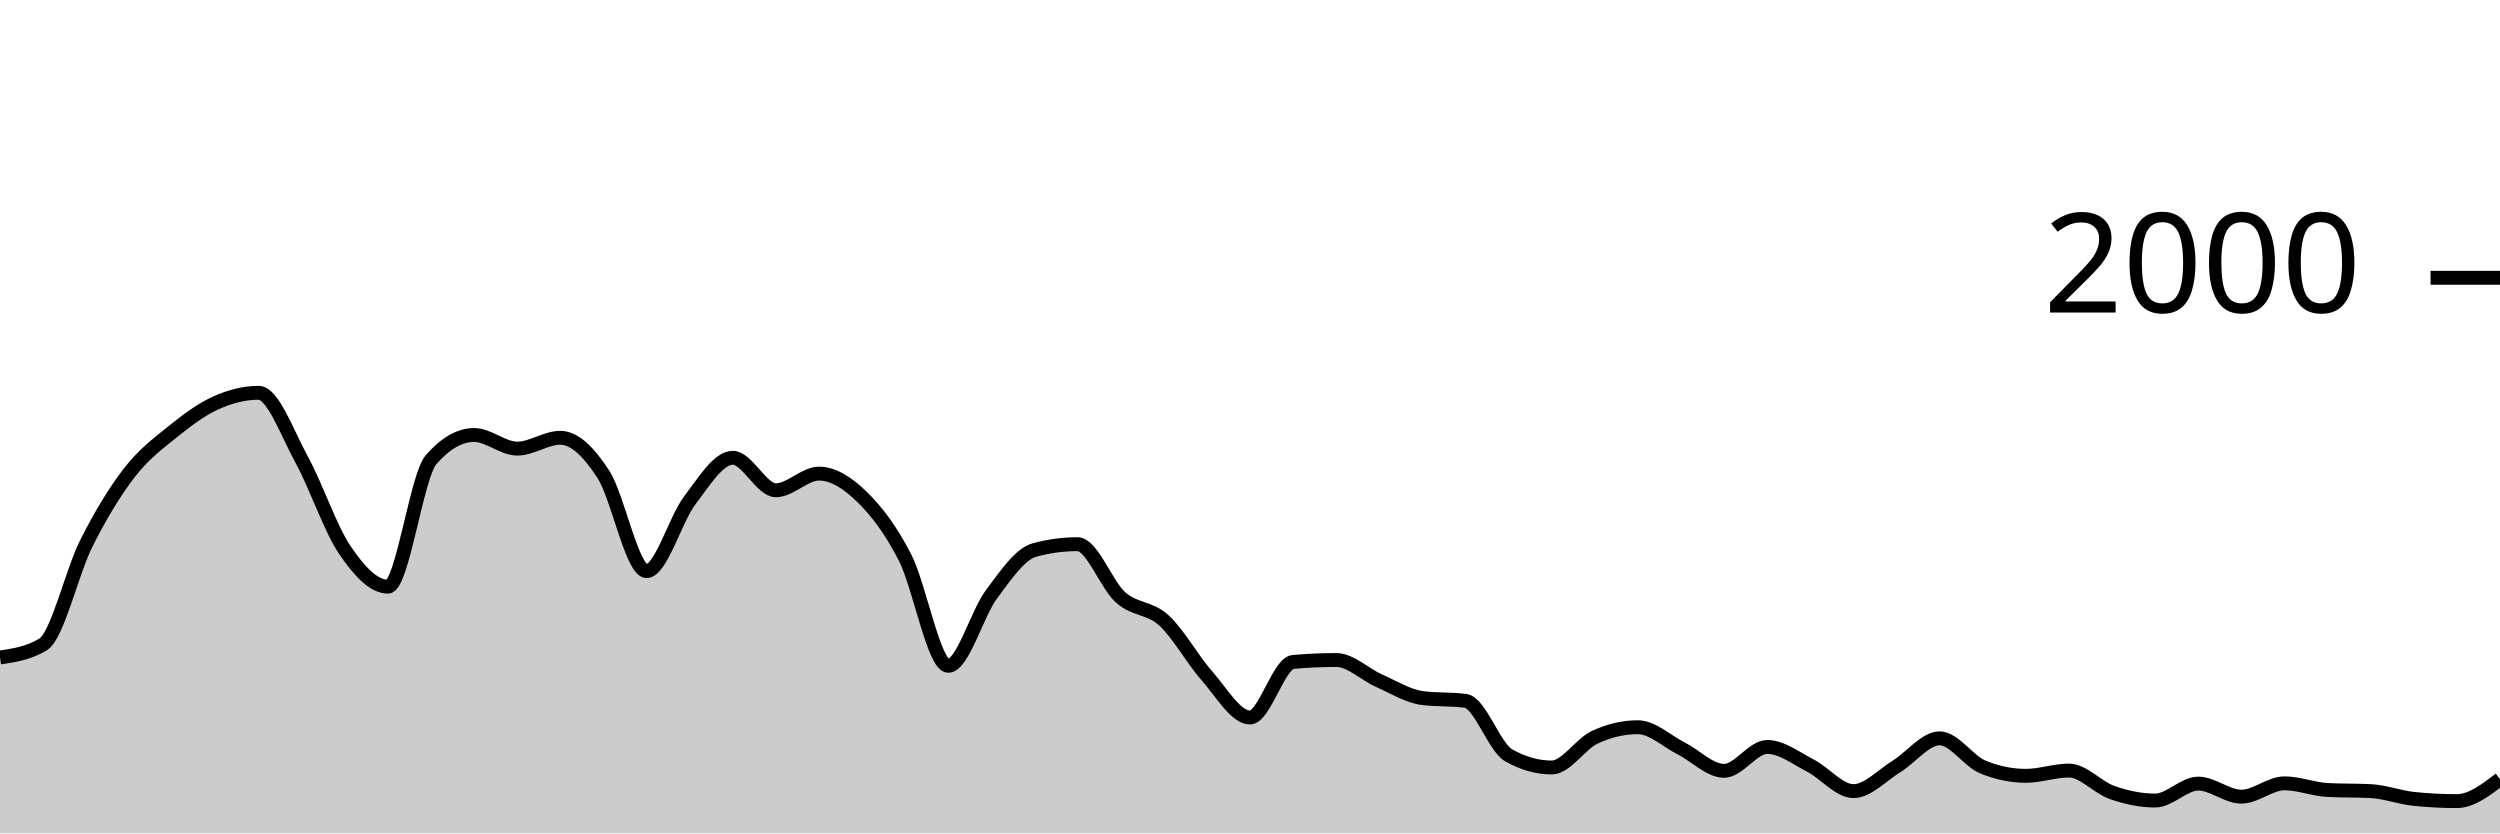
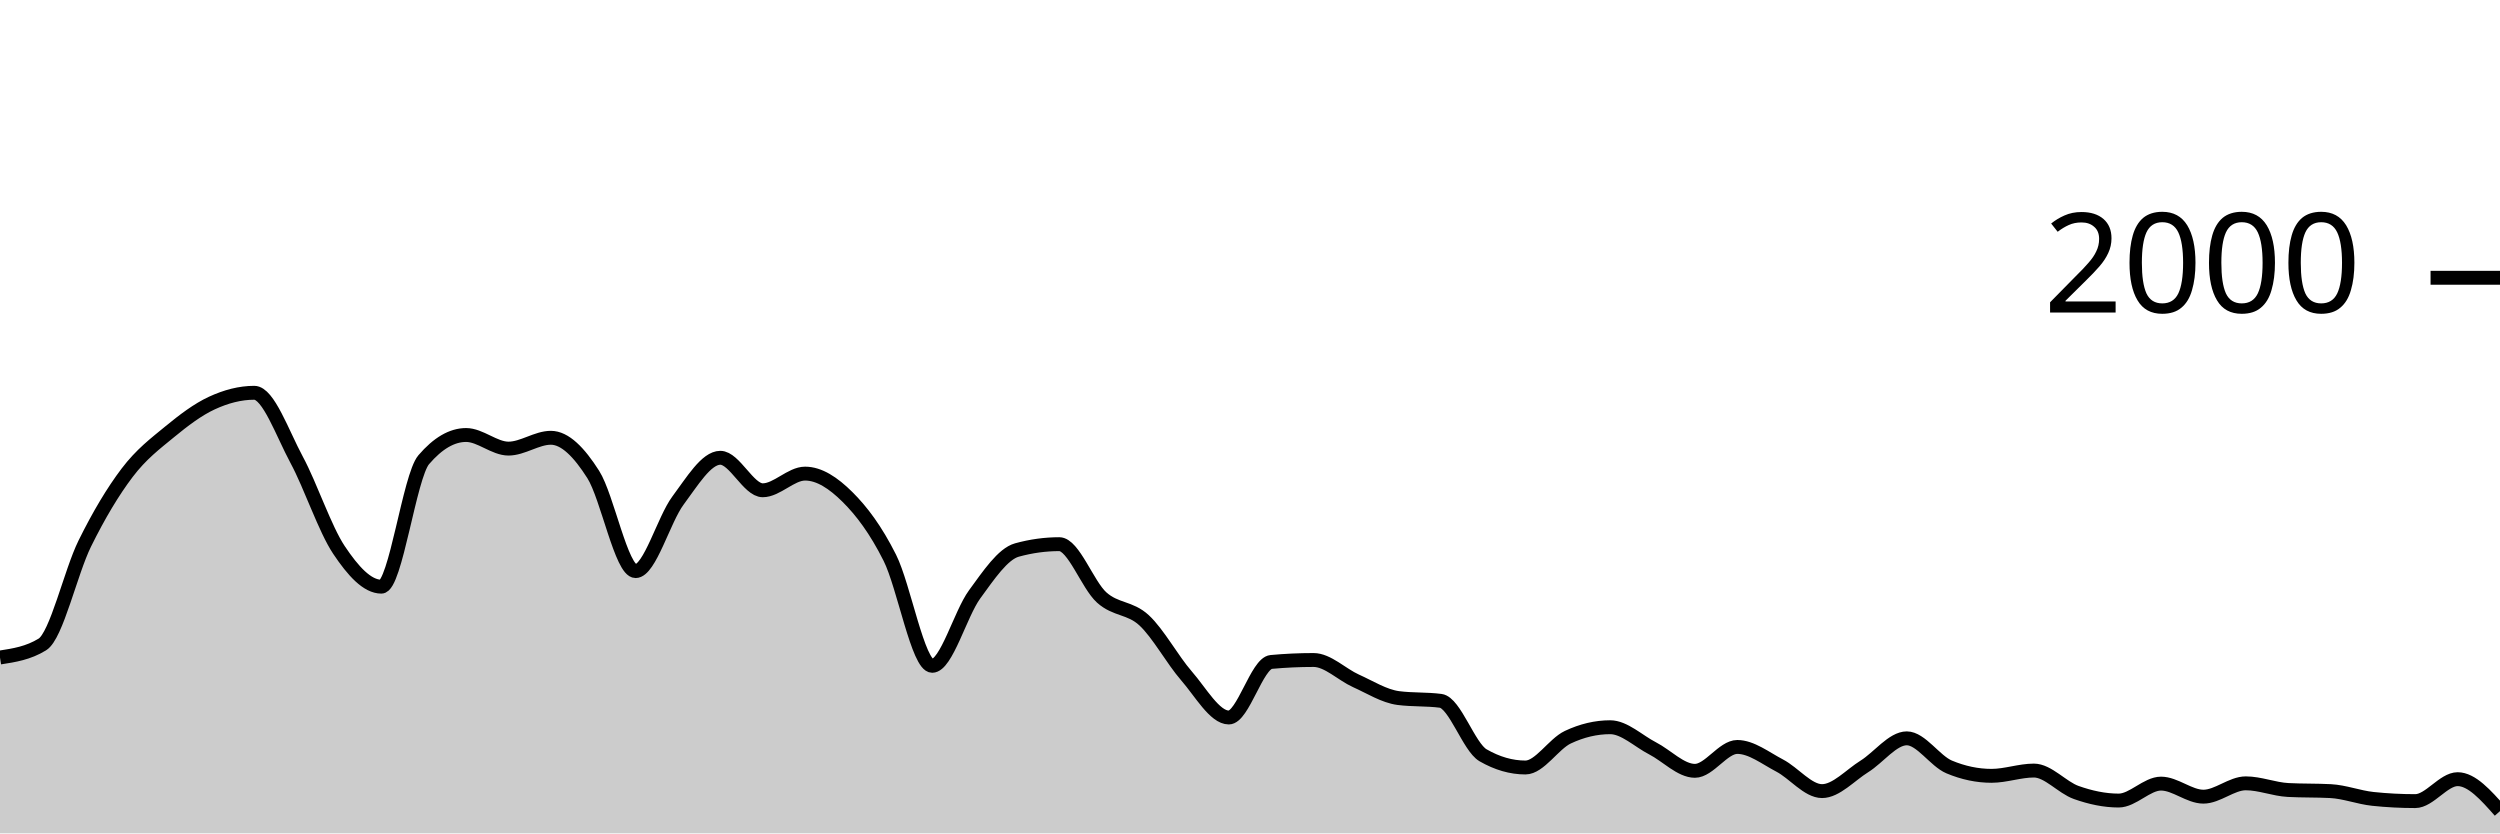
<svg xmlns="http://www.w3.org/2000/svg" viewBox="0 0 180 60">
  <g transform="translate(0,20)">
-     <path class="area" fill="rgba(0, 0, 0, 0.2)" d="M0,27.34C1.034,27.183,2.069,27.027,3.103,26.4C4.138,25.773,5.172,21.2,6.207,19.14C7.241,17.08,8.276,15.38,9.31,14.04C10.345,12.7,11.379,11.937,12.414,11.1C13.448,10.263,14.483,9.49,15.517,9.02C16.552,8.55,17.586,8.28,18.621,8.28C19.655,8.28,20.69,11.213,21.724,13.1C22.759,14.987,23.793,18.077,24.828,19.6C25.862,21.123,26.897,22.24,27.931,22.24C28.966,22.24,30,14.287,31.034,13.1C32.069,11.913,33.103,11.32,34.138,11.32C35.172,11.32,36.207,12.3,37.241,12.3C38.276,12.3,39.31,11.52,40.345,11.52C41.379,11.52,42.414,12.56,43.448,14.16C44.483,15.76,45.517,21.12,46.552,21.12C47.586,21.12,48.621,17.4,49.655,16.04C50.69,14.68,51.724,12.96,52.759,12.96C53.793,12.96,54.828,15.3,55.862,15.3C56.897,15.3,57.931,14.1,58.966,14.1C60,14.1,61.034,14.77,62.069,15.78C63.103,16.79,64.138,18.133,65.172,20.16C66.207,22.187,67.241,27.94,68.276,27.94C69.31,27.94,70.345,24.19,71.379,22.8C72.414,21.41,73.448,19.88,74.483,19.6C75.517,19.32,76.552,19.18,77.586,19.18C78.621,19.18,79.655,22.107,80.69,23.02C81.724,23.933,82.759,23.72,83.793,24.66C84.828,25.6,85.862,27.493,86.897,28.66C87.931,29.827,88.966,31.66,90,31.66C91.034,31.66,92.069,27.753,93.103,27.66C94.138,27.567,95.172,27.52,96.207,27.52C97.241,27.52,98.276,28.563,99.31,29.02C100.345,29.477,101.379,30.127,102.414,30.26C103.448,30.393,104.483,30.327,105.517,30.46C106.552,30.593,107.586,33.793,108.621,34.38C109.655,34.967,110.69,35.26,111.724,35.26C112.759,35.26,113.793,33.56,114.828,33.08C115.862,32.6,116.897,32.36,117.931,32.36C118.966,32.36,120,33.357,121.034,33.88C122.069,34.403,123.103,35.5,124.138,35.5C125.172,35.5,126.207,33.78,127.241,33.78C128.276,33.78,129.31,34.59,130.345,35.12C131.379,35.65,132.414,36.96,133.448,36.96C134.483,36.96,135.517,35.813,136.552,35.18C137.586,34.547,138.621,33.16,139.655,33.16C140.69,33.16,141.724,34.793,142.759,35.22C143.793,35.647,144.828,35.86,145.862,35.86C146.897,35.86,147.931,35.48,148.966,35.48C150,35.48,151.034,36.7,152.069,37.06C153.103,37.42,154.138,37.64,155.172,37.64C156.207,37.64,157.241,36.42,158.276,36.42C159.31,36.42,160.345,37.36,161.379,37.36C162.414,37.36,163.448,36.4,164.483,36.4C165.517,36.4,166.552,36.827,167.586,36.88C168.621,36.933,169.655,36.907,170.69,36.96C171.724,37.013,172.759,37.413,173.793,37.52C174.828,37.627,175.862,37.68,176.897,37.68C177.931,37.68,178.966,36.89,180,36.1L180,40C178.966,40,177.931,40,176.897,40C175.862,40,174.828,40,173.793,40C172.759,40,171.724,40,170.69,40C169.655,40,168.621,40,167.586,40C166.552,40,165.517,40,164.483,40C163.448,40,162.414,40,161.379,40C160.345,40,159.31,40,158.276,40C157.241,40,156.207,40,155.172,40C154.138,40,153.103,40,152.069,40C151.034,40,150,40,148.966,40C147.931,40,146.897,40,145.862,40C144.828,40,143.793,40,142.759,40C141.724,40,140.69,40,139.655,40C138.621,40,137.586,40,136.552,40C135.517,40,134.483,40,133.448,40C132.414,40,131.379,40,130.345,40C129.31,40,128.276,40,127.241,40C126.207,40,125.172,40,124.138,40C123.103,40,122.069,40,121.034,40C120,40,118.966,40,117.931,40C116.897,40,115.862,40,114.828,40C113.793,40,112.759,40,111.724,40C110.69,40,109.655,40,108.621,40C107.586,40,106.552,40,105.517,40C104.483,40,103.448,40,102.414,40C101.379,40,100.345,40,99.31,40C98.276,40,97.241,40,96.207,40C95.172,40,94.138,40,93.103,40C92.069,40,91.034,40,90,40C88.966,40,87.931,40,86.897,40C85.862,40,84.828,40,83.793,40C82.759,40,81.724,40,80.69,40C79.655,40,78.621,40,77.586,40C76.552,40,75.517,40,74.483,40C73.448,40,72.414,40,71.379,40C70.345,40,69.31,40,68.276,40C67.241,40,66.207,40,65.172,40C64.138,40,63.103,40,62.069,40C61.034,40,60,40,58.966,40C57.931,40,56.897,40,55.862,40C54.828,40,53.793,40,52.759,40C51.724,40,50.69,40,49.655,40C48.621,40,47.586,40,46.552,40C45.517,40,44.483,40,43.448,40C42.414,40,41.379,40,40.345,40C39.31,40,38.276,40,37.241,40C36.207,40,35.172,40,34.138,40C33.103,40,32.069,40,31.034,40C30,40,28.966,40,27.931,40C26.897,40,25.862,40,24.828,40C23.793,40,22.759,40,21.724,40C20.69,40,19.655,40,18.621,40C17.586,40,16.552,40,15.517,40C14.483,40,13.448,40,12.414,40C11.379,40,10.345,40,9.31,40C8.276,40,7.241,40,6.207,40C5.172,40,4.138,40,3.103,40C2.069,40,1.034,40,0,40Z" />
-     <path class="line" stroke="black" fill="none" d="M0,27.34C1.034,27.183,2.069,27.027,3.103,26.4C4.138,25.773,5.172,21.2,6.207,19.14C7.241,17.08,8.276,15.38,9.31,14.04C10.345,12.7,11.379,11.937,12.414,11.1C13.448,10.263,14.483,9.49,15.517,9.02C16.552,8.55,17.586,8.28,18.621,8.28C19.655,8.28,20.69,11.213,21.724,13.1C22.759,14.987,23.793,18.077,24.828,19.6C25.862,21.123,26.897,22.24,27.931,22.24C28.966,22.24,30,14.287,31.034,13.1C32.069,11.913,33.103,11.32,34.138,11.32C35.172,11.32,36.207,12.3,37.241,12.3C38.276,12.3,39.31,11.52,40.345,11.52C41.379,11.52,42.414,12.56,43.448,14.16C44.483,15.76,45.517,21.12,46.552,21.12C47.586,21.12,48.621,17.4,49.655,16.04C50.69,14.68,51.724,12.96,52.759,12.96C53.793,12.96,54.828,15.3,55.862,15.3C56.897,15.3,57.931,14.1,58.966,14.1C60,14.1,61.034,14.77,62.069,15.78C63.103,16.79,64.138,18.133,65.172,20.16C66.207,22.187,67.241,27.94,68.276,27.94C69.31,27.94,70.345,24.19,71.379,22.8C72.414,21.41,73.448,19.88,74.483,19.6C75.517,19.32,76.552,19.18,77.586,19.18C78.621,19.18,79.655,22.107,80.69,23.02C81.724,23.933,82.759,23.72,83.793,24.66C84.828,25.6,85.862,27.493,86.897,28.66C87.931,29.827,88.966,31.66,90,31.66C91.034,31.66,92.069,27.753,93.103,27.66C94.138,27.567,95.172,27.52,96.207,27.52C97.241,27.52,98.276,28.563,99.31,29.02C100.345,29.477,101.379,30.127,102.414,30.26C103.448,30.393,104.483,30.327,105.517,30.46C106.552,30.593,107.586,33.793,108.621,34.38C109.655,34.967,110.69,35.26,111.724,35.26C112.759,35.26,113.793,33.56,114.828,33.08C115.862,32.6,116.897,32.36,117.931,32.36C118.966,32.36,120,33.357,121.034,33.88C122.069,34.403,123.103,35.5,124.138,35.5C125.172,35.5,126.207,33.78,127.241,33.78C128.276,33.78,129.31,34.59,130.345,35.12C131.379,35.65,132.414,36.96,133.448,36.96C134.483,36.96,135.517,35.813,136.552,35.18C137.586,34.547,138.621,33.16,139.655,33.16C140.69,33.16,141.724,34.793,142.759,35.22C143.793,35.647,144.828,35.86,145.862,35.86C146.897,35.86,147.931,35.48,148.966,35.48C150,35.48,151.034,36.7,152.069,37.06C153.103,37.42,154.138,37.64,155.172,37.64C156.207,37.64,157.241,36.42,158.276,36.42C159.31,36.42,160.345,37.36,161.379,37.36C162.414,37.36,163.448,36.4,164.483,36.4C165.517,36.4,166.552,36.827,167.586,36.88C168.621,36.933,169.655,36.907,170.69,36.96C171.724,37.013,172.759,37.413,173.793,37.52C174.828,37.627,175.862,37.68,176.897,37.68C177.931,37.68,178.966,36.89,180,36.1" />
+     <path class="area" fill="rgba(0, 0, 0, 0.2)" d="M0,27.34C1.017,27.183,2.034,27.027,3.051,26.4C4.068,25.773,5.085,21.2,6.102,19.14C7.119,17.08,8.136,15.38,9.153,14.04C10.169,12.7,11.186,11.937,12.203,11.1C13.22,10.263,14.237,9.49,15.254,9.02C16.271,8.55,17.288,8.28,18.305,8.28C19.322,8.28,20.339,11.213,21.356,13.1C22.373,14.987,23.39,18.077,24.407,19.6C25.424,21.123,26.441,22.24,27.458,22.24C28.475,22.24,29.492,14.287,30.508,13.1C31.525,11.913,32.542,11.32,33.559,11.32C34.576,11.32,35.593,12.3,36.61,12.3C37.627,12.3,38.644,11.52,39.661,11.52C40.678,11.52,41.695,12.56,42.712,14.16C43.729,15.76,44.746,21.12,45.763,21.12C46.78,21.12,47.797,17.4,48.814,16.04C49.831,14.68,50.847,12.96,51.864,12.96C52.881,12.96,53.898,15.3,54.915,15.3C55.932,15.3,56.949,14.1,57.966,14.1C58.983,14.1,60,14.77,61.017,15.78C62.034,16.79,63.051,18.133,64.068,20.16C65.085,22.187,66.102,27.94,67.119,27.94C68.136,27.94,69.153,24.19,70.169,22.8C71.186,21.41,72.203,19.88,73.22,19.6C74.237,19.32,75.254,19.18,76.271,19.18C77.288,19.18,78.305,22.107,79.322,23.02C80.339,23.933,81.356,23.72,82.373,24.66C83.39,25.6,84.407,27.493,85.424,28.66C86.441,29.827,87.458,31.66,88.475,31.66C89.492,31.66,90.508,27.753,91.525,27.66C92.542,27.567,93.559,27.52,94.576,27.52C95.593,27.52,96.61,28.563,97.627,29.02C98.644,29.477,99.661,30.127,100.678,30.26C101.695,30.393,102.712,30.327,103.729,30.46C104.746,30.593,105.763,33.793,106.78,34.38C107.797,34.967,108.814,35.26,109.831,35.26C110.847,35.26,111.864,33.56,112.881,33.08C113.898,32.6,114.915,32.36,115.932,32.36C116.949,32.36,117.966,33.357,118.983,33.88C120,34.403,121.017,35.5,122.034,35.5C123.051,35.5,124.068,33.78,125.085,33.78C126.102,33.78,127.119,34.59,128.136,35.12C129.153,35.65,130.169,36.96,131.186,36.96C132.203,36.96,133.22,35.813,134.237,35.18C135.254,34.547,136.271,33.16,137.288,33.16C138.305,33.16,139.322,34.793,140.339,35.22C141.356,35.647,142.373,35.86,143.39,35.86C144.407,35.86,145.424,35.48,146.441,35.48C147.458,35.48,148.475,36.7,149.492,37.06C150.508,37.42,151.525,37.64,152.542,37.64C153.559,37.64,154.576,36.42,155.593,36.42C156.61,36.42,157.627,37.36,158.644,37.36C159.661,37.36,160.678,36.4,161.695,36.4C162.712,36.4,163.729,36.827,164.746,36.88C165.763,36.933,166.78,36.907,167.797,36.96C168.814,37.013,169.831,37.413,170.847,37.52C171.864,37.627,172.881,37.68,173.898,37.68C174.915,37.68,175.932,36.1,176.949,36.1C177.966,36.1,178.983,37.25,180,38.4L180,40C178.983,40,177.966,40,176.949,40C175.932,40,174.915,40,173.898,40C172.881,40,171.864,40,170.847,40C169.831,40,168.814,40,167.797,40C166.78,40,165.763,40,164.746,40C163.729,40,162.712,40,161.695,40C160.678,40,159.661,40,158.644,40C157.627,40,156.61,40,155.593,40C154.576,40,153.559,40,152.542,40C151.525,40,150.508,40,149.492,40C148.475,40,147.458,40,146.441,40C145.424,40,144.407,40,143.39,40C142.373,40,141.356,40,140.339,40C139.322,40,138.305,40,137.288,40C136.271,40,135.254,40,134.237,40C133.22,40,132.203,40,131.186,40C130.169,40,129.153,40,128.136,40C127.119,40,126.102,40,125.085,40C124.068,40,123.051,40,122.034,40C121.017,40,120,40,118.983,40C117.966,40,116.949,40,115.932,40C114.915,40,113.898,40,112.881,40C111.864,40,110.847,40,109.831,40C108.814,40,107.797,40,106.78,40C105.763,40,104.746,40,103.729,40C102.712,40,101.695,40,100.678,40C99.661,40,98.644,40,97.627,40C96.61,40,95.593,40,94.576,40C93.559,40,92.542,40,91.525,40C90.508,40,89.492,40,88.475,40C87.458,40,86.441,40,85.424,40C84.407,40,83.39,40,82.373,40C81.356,40,80.339,40,79.322,40C78.305,40,77.288,40,76.271,40C75.254,40,74.237,40,73.22,40C72.203,40,71.186,40,70.169,40C69.153,40,68.136,40,67.119,40C66.102,40,65.085,40,64.068,40C63.051,40,62.034,40,61.017,40C60,40,58.983,40,57.966,40C56.949,40,55.932,40,54.915,40C53.898,40,52.881,40,51.864,40C50.847,40,49.831,40,48.814,40C47.797,40,46.78,40,45.763,40C44.746,40,43.729,40,42.712,40C41.695,40,40.678,40,39.661,40C38.644,40,37.627,40,36.61,40C35.593,40,34.576,40,33.559,40C32.542,40,31.525,40,30.508,40C29.492,40,28.475,40,27.458,40C26.441,40,25.424,40,24.407,40C23.39,40,22.373,40,21.356,40C20.339,40,19.322,40,18.305,40C17.288,40,16.271,40,15.254,40C14.237,40,13.22,40,12.203,40C11.186,40,10.169,40,9.153,40C8.136,40,7.119,40,6.102,40C5.085,40,4.068,40,3.051,40C2.034,40,1.017,40,0,40Z" />
+     <path class="line" stroke="black" fill="none" d="M0,27.34C1.017,27.183,2.034,27.027,3.051,26.4C4.068,25.773,5.085,21.2,6.102,19.14C7.119,17.08,8.136,15.38,9.153,14.04C10.169,12.7,11.186,11.937,12.203,11.1C13.22,10.263,14.237,9.49,15.254,9.02C16.271,8.55,17.288,8.28,18.305,8.28C19.322,8.28,20.339,11.213,21.356,13.1C22.373,14.987,23.39,18.077,24.407,19.6C25.424,21.123,26.441,22.24,27.458,22.24C28.475,22.24,29.492,14.287,30.508,13.1C31.525,11.913,32.542,11.32,33.559,11.32C34.576,11.32,35.593,12.3,36.61,12.3C37.627,12.3,38.644,11.52,39.661,11.52C40.678,11.52,41.695,12.56,42.712,14.16C43.729,15.76,44.746,21.12,45.763,21.12C46.78,21.12,47.797,17.4,48.814,16.04C49.831,14.68,50.847,12.96,51.864,12.96C52.881,12.96,53.898,15.3,54.915,15.3C55.932,15.3,56.949,14.1,57.966,14.1C58.983,14.1,60,14.77,61.017,15.78C62.034,16.79,63.051,18.133,64.068,20.16C65.085,22.187,66.102,27.94,67.119,27.94C68.136,27.94,69.153,24.19,70.169,22.8C71.186,21.41,72.203,19.88,73.22,19.6C74.237,19.32,75.254,19.18,76.271,19.18C77.288,19.18,78.305,22.107,79.322,23.02C80.339,23.933,81.356,23.72,82.373,24.66C83.39,25.6,84.407,27.493,85.424,28.66C86.441,29.827,87.458,31.66,88.475,31.66C89.492,31.66,90.508,27.753,91.525,27.66C92.542,27.567,93.559,27.52,94.576,27.52C95.593,27.52,96.61,28.563,97.627,29.02C98.644,29.477,99.661,30.127,100.678,30.26C101.695,30.393,102.712,30.327,103.729,30.46C104.746,30.593,105.763,33.793,106.78,34.38C107.797,34.967,108.814,35.26,109.831,35.26C110.847,35.26,111.864,33.56,112.881,33.08C113.898,32.6,114.915,32.36,115.932,32.36C116.949,32.36,117.966,33.357,118.983,33.88C120,34.403,121.017,35.5,122.034,35.5C123.051,35.5,124.068,33.78,125.085,33.78C126.102,33.78,127.119,34.59,128.136,35.12C129.153,35.65,130.169,36.96,131.186,36.96C132.203,36.96,133.22,35.813,134.237,35.18C135.254,34.547,136.271,33.16,137.288,33.16C138.305,33.16,139.322,34.793,140.339,35.22C141.356,35.647,142.373,35.86,143.39,35.86C144.407,35.86,145.424,35.48,146.441,35.48C147.458,35.48,148.475,36.7,149.492,37.06C150.508,37.42,151.525,37.64,152.542,37.64C153.559,37.64,154.576,36.42,155.593,36.42C156.61,36.42,157.627,37.36,158.644,37.36C159.661,37.36,160.678,36.4,161.695,36.4C162.712,36.4,163.729,36.827,164.746,36.88C165.763,36.933,166.78,36.907,167.797,36.96C168.814,37.013,169.831,37.413,170.847,37.52C171.864,37.627,172.881,37.68,173.898,37.68C174.915,37.68,175.932,36.1,176.949,36.1C177.966,36.1,178.983,37.25,180,38.4" />
    <path class="axis-ceiling" stroke-width="1" stroke="black" fill="none" d="M175,0L180,0" />
    <text class="axis-ceiling-label" font-family="sans-serif" text-anchor="end" font-size="10px" x="170" y="2.5">2000</text>
  </g>
</svg>
